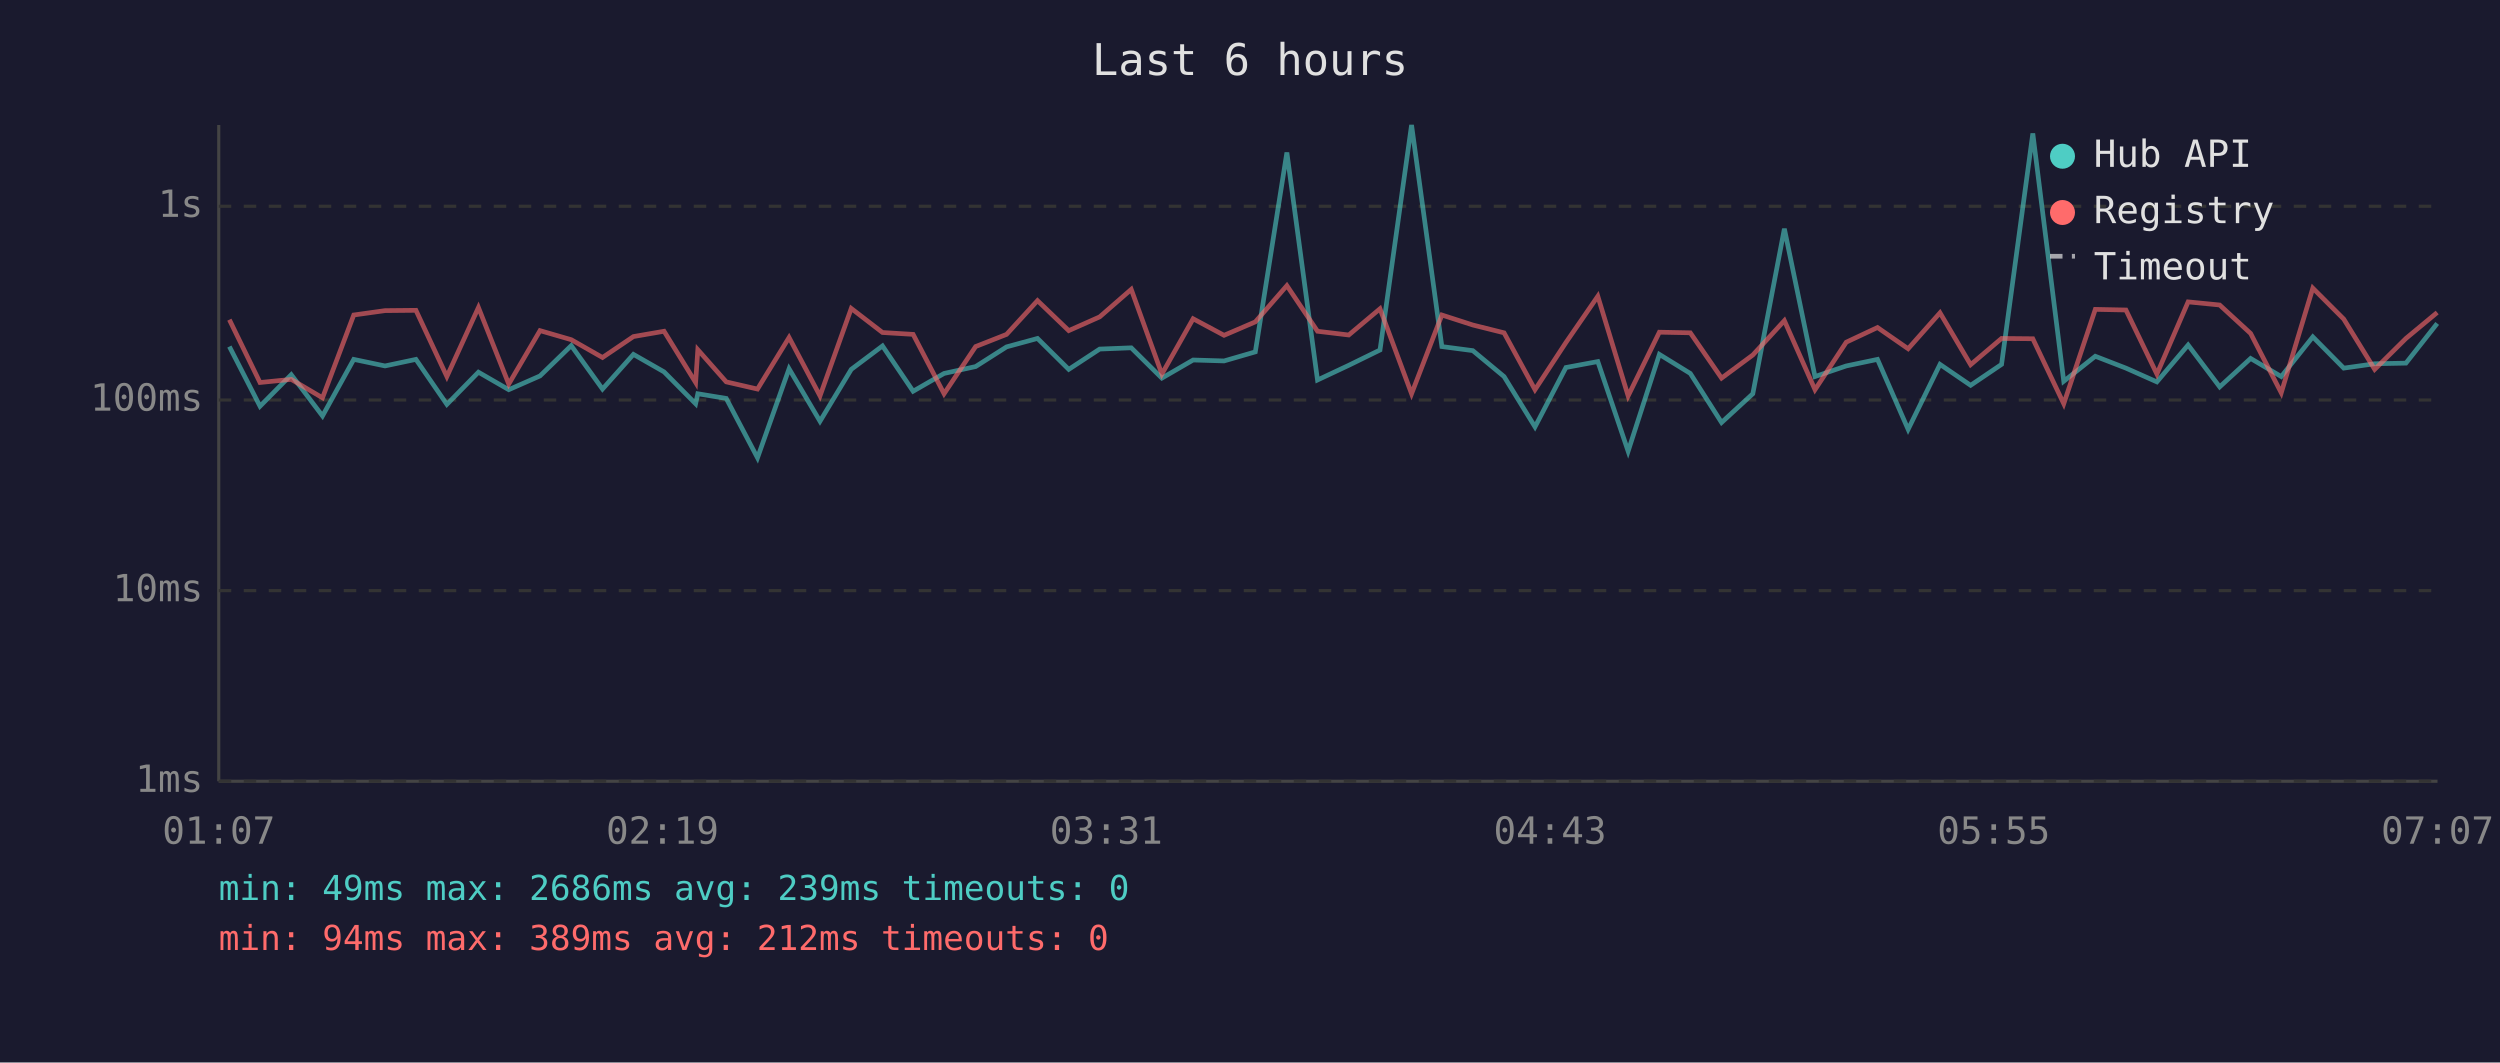
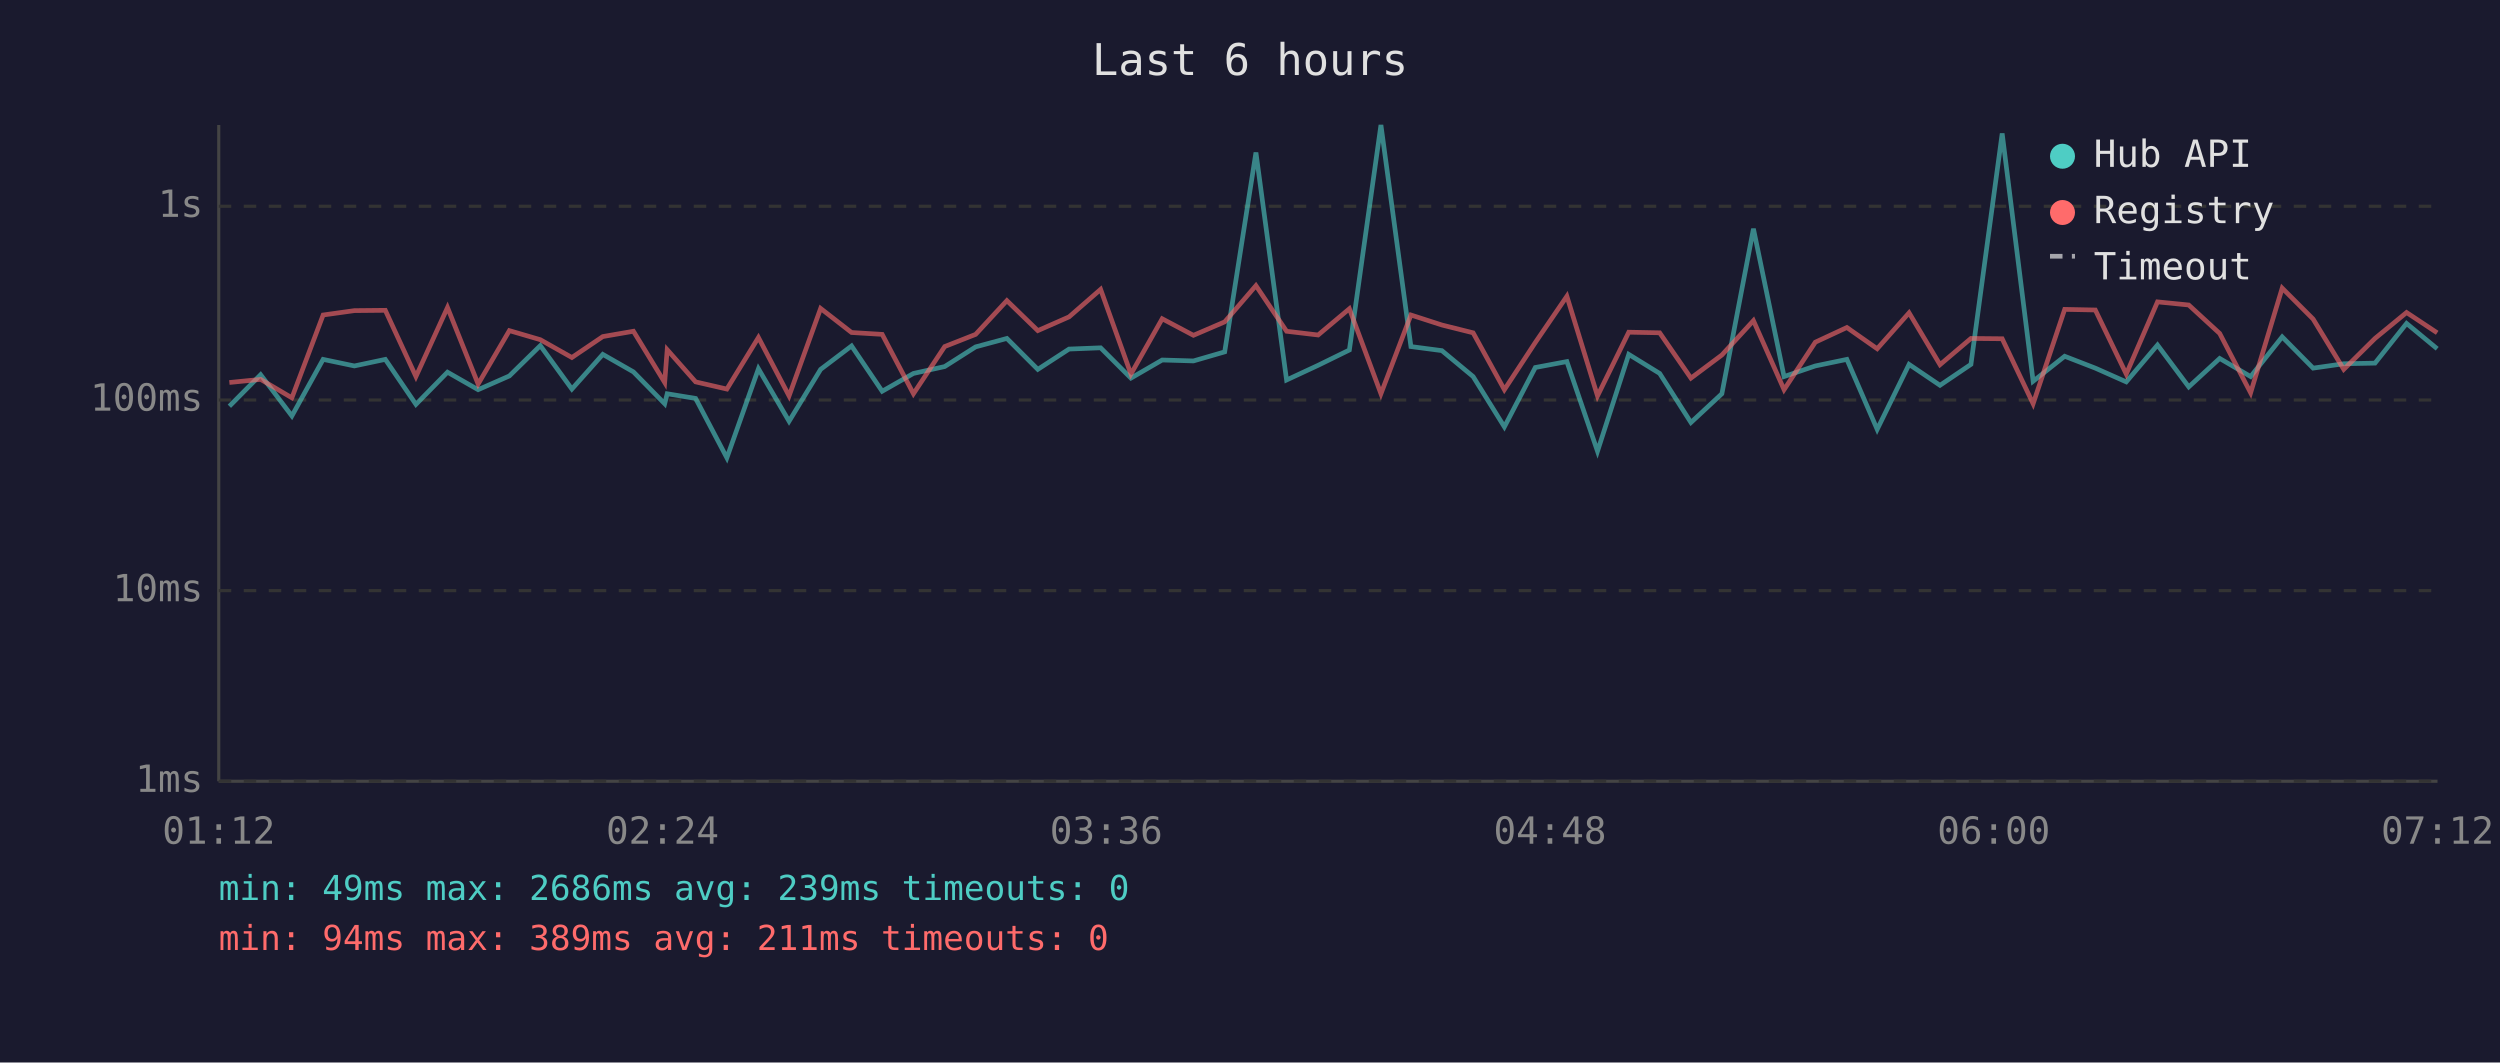
<svg xmlns="http://www.w3.org/2000/svg" viewBox="0 0 800 340" font-family="monospace" font-size="12">
  <rect width="800" height="340" fill="#1a1a2e" />
  <text x="400" y="24" fill="#e0e0e0" font-size="14" text-anchor="middle">Last 6 hours</text>
  <line x1="70" y1="40" x2="70" y2="250" stroke="#444" stroke-width="1" />
  <line x1="70" y1="250" x2="780" y2="250" stroke="#444" stroke-width="1" />
  <line x1="70" y1="250" x2="780" y2="250" stroke="#333" stroke-width="1" stroke-dasharray="4" />
  <text x="65" y="250" fill="#888" text-anchor="end" dominant-baseline="middle">1ms</text>
  <line x1="70" y1="189" x2="780" y2="189" stroke="#333" stroke-width="1" stroke-dasharray="4" />
  <text x="65" y="189" fill="#888" text-anchor="end" dominant-baseline="middle">10ms</text>
  <line x1="70" y1="128" x2="780" y2="128" stroke="#333" stroke-width="1" stroke-dasharray="4" />
  <text x="65" y="128" fill="#888" text-anchor="end" dominant-baseline="middle">100ms</text>
  <line x1="70" y1="66" x2="780" y2="66" stroke="#333" stroke-width="1" stroke-dasharray="4" />
  <text x="65" y="66" fill="#888" text-anchor="end" dominant-baseline="middle">1s</text>
-   <text x="70" y="270" fill="#888" text-anchor="middle">01:07</text>
-   <text x="212" y="270" fill="#888" text-anchor="middle">02:19</text>
-   <text x="354" y="270" fill="#888" text-anchor="middle">03:31</text>
-   <text x="496" y="270" fill="#888" text-anchor="middle">04:43</text>
-   <text x="638" y="270" fill="#888" text-anchor="middle">05:55</text>
-   <text x="780" y="270" fill="#888" text-anchor="middle">07:07</text>
-   <polyline points="73.4,110.9 83.2,130.0 93.2,119.9 103.2,133.1 113.2,115.0 123.2,117.1 133.1,115.0 143.0,129.4 153.1,119.1 162.8,124.7 172.8,120.3 182.8,110.6 192.8,124.5 202.7,113.4 212.5,119.0 222.6,129.2 223.3,126.0 232.4,127.5 242.4,146.5 252.5,118.0 262.4,134.8 272.4,118.2 282.4,110.7 292.2,125.2 302.1,119.5 312.2,117.3 322.1,111.0 332.0,108.3 342.0,118.2 351.9,111.7 362.0,111.3 371.8,121.0 381.8,115.2 391.7,115.5 401.7,112.6 411.8,48.8 421.6,121.6 431.6,116.9 441.6,112.0 451.7,40.0 461.4,110.9 471.3,112.2 481.3,120.5 491.2,136.6 501.1,117.6 511.3,115.7 521.0,144.4 531.0,113.4 540.9,119.5 550.9,135.2 560.9,126.0 571.0,73.2 580.8,120.5 590.8,117.1 600.8,115.0 610.6,137.4 620.8,116.6 630.6,123.3 640.5,116.6 650.5,42.7 660.4,122.0 670.5,114.0 680.3,117.8 690.2,122.2 700.2,110.4 710.3,123.8 720.2,114.7 730.0,120.5 740.1,107.8 750.0,117.8 759.9,116.4 769.9,116.2 779.9,103.5" fill="none" stroke="#4ecdc4" stroke-width="1.5" opacity="0.6" />
-   <polyline points="73.4,102.3 83.2,122.4 93.2,121.4 103.2,127.3 113.2,100.8 123.2,99.4 133.1,99.3 143.0,120.5 153.1,98.4 162.8,122.9 172.8,105.8 182.8,108.7 192.8,114.4 202.7,107.7 212.5,106.0 222.6,122.4 223.3,111.9 232.4,122.2 242.4,124.5 252.5,108.0 262.4,126.7 272.4,98.7 282.4,106.4 292.2,107.0 302.1,126.0 312.2,110.9 322.1,107.0 332.0,96.2 342.0,105.8 351.9,101.4 362.0,92.6 371.8,119.7 381.8,102.0 391.7,107.3 401.7,103.0 411.8,91.4 421.6,106.0 431.6,107.2 441.6,98.8 451.7,126.0 461.4,100.8 471.3,104.0 481.3,106.5 491.2,124.7 501.1,109.6 511.3,94.8 521.0,126.7 531.0,106.3 540.9,106.5 550.9,121.0 560.9,113.6 571.0,102.6 580.8,124.7 590.8,109.5 600.8,104.8 610.6,111.6 620.8,100.1 630.6,116.7 640.5,108.3 650.5,108.4 660.4,129.2 670.5,99.0 680.3,99.2 690.2,119.7 700.2,96.6 710.3,97.6 720.2,106.7 730.0,125.7 740.1,92.2 750.0,102.1 759.9,118.2 769.9,108.3 779.9,100.0" fill="none" stroke="#ff6b6b" stroke-width="1.5" opacity="0.6" />
+   <text x="70" y="270" fill="#888" text-anchor="middle">01:12</text>
+   <text x="212" y="270" fill="#888" text-anchor="middle">02:24</text>
+   <text x="354" y="270" fill="#888" text-anchor="middle">03:36</text>
+   <text x="496" y="270" fill="#888" text-anchor="middle">04:48</text>
+   <text x="638" y="270" fill="#888" text-anchor="middle">06:00</text>
+   <text x="780" y="270" fill="#888" text-anchor="middle">07:12</text>
+   <polyline points="73.4,130.0 83.4,119.9 93.4,133.1 103.4,115.0 113.4,117.1 123.3,115.0 133.1,129.4 143.2,119.1 153.0,124.7 163.0,120.3 172.9,110.6 183.0,124.5 192.9,113.4 202.7,119.0 212.7,129.2 213.5,126.0 222.6,127.5 232.6,146.5 242.7,118.0 252.5,134.8 262.6,118.2 272.5,110.7 282.3,125.2 292.3,119.5 302.3,117.3 312.2,111.0 322.2,108.3 332.1,118.2 342.1,111.7 352.2,111.3 361.9,121.0 371.9,115.2 381.9,115.5 391.9,112.6 401.9,48.8 411.7,121.6 421.8,116.9 431.8,112.0 441.9,40.0 451.5,110.9 461.4,112.2 471.4,120.5 481.4,136.6 491.3,117.6 501.4,115.7 511.2,144.4 521.2,113.4 531.1,119.5 541.1,135.2 551.0,126.0 561.1,73.2 570.9,120.5 580.9,117.1 591.0,115.0 600.7,137.4 610.9,116.6 620.8,123.3 630.7,116.6 640.7,42.7 650.6,122.0 660.7,114.0 670.5,117.8 680.4,122.2 690.4,110.4 700.4,123.8 710.3,114.7 720.2,120.5 730.3,107.8 740.2,117.8 750.0,116.4 760.0,116.2 770.1,103.5 779.9,111.6" fill="none" stroke="#4ecdc4" stroke-width="1.5" opacity="0.6" />
+   <polyline points="73.4,122.4 83.4,121.4 93.4,127.3 103.4,100.8 113.4,99.4 123.3,99.3 133.1,120.5 143.2,98.4 153.0,122.9 163.0,105.8 172.9,108.7 183.0,114.4 192.9,107.7 202.7,106.0 212.7,122.4 213.5,111.9 222.6,122.2 232.6,124.5 242.7,108.0 252.5,126.7 262.6,98.7 272.5,106.4 282.3,107.0 292.3,126.0 302.3,110.9 312.2,107.0 322.2,96.2 332.1,105.8 342.1,101.4 352.2,92.6 361.9,119.7 371.9,102.0 381.9,107.3 391.9,103.0 401.9,91.4 411.7,106.0 421.8,107.2 431.8,98.8 441.9,126.0 451.5,100.8 461.4,104.0 471.4,106.5 481.4,124.7 491.3,109.6 501.4,94.8 511.2,126.7 521.2,106.3 531.1,106.5 541.1,121.0 551.0,113.6 561.1,102.6 570.9,124.7 580.9,109.5 591.0,104.8 600.7,111.6 610.9,100.1 620.8,116.7 630.7,108.3 640.7,108.4 650.6,129.2 660.7,99.0 670.5,99.2 680.4,119.7 690.4,96.6 700.4,97.6 710.3,106.7 720.2,125.7 730.3,92.2 740.2,102.1 750.0,118.2 760.0,108.3 770.1,100.0 779.9,106.5" fill="none" stroke="#ff6b6b" stroke-width="1.5" opacity="0.6" />
  <circle cx="660" cy="50" r="4" fill="#4ecdc4" />
  <text x="670" y="50" fill="#e0e0e0" dominant-baseline="middle">Hub API</text>
  <circle cx="660" cy="68" r="4" fill="#ff6b6b" />
  <text x="670" y="68" fill="#e0e0e0" dominant-baseline="middle">Registry</text>
  <line x1="656" y1="82" x2="664" y2="82" stroke="#e0e0e0" stroke-width="1.5" stroke-dasharray="4,3" opacity="0.7" />
  <text x="670" y="86" fill="#e0e0e0" dominant-baseline="middle">Timeout</text>
  <text x="70" y="288" fill="#4ecdc4" font-size="11">min: 49ms  max: 2686ms  avg: 239ms  timeouts: 0</text>
-   <text x="70" y="304" fill="#ff6b6b" font-size="11">min: 94ms  max: 389ms  avg: 212ms  timeouts: 0</text>
+   <text x="70" y="304" fill="#ff6b6b" font-size="11">min: 94ms  max: 389ms  avg: 211ms  timeouts: 0</text>
</svg>
